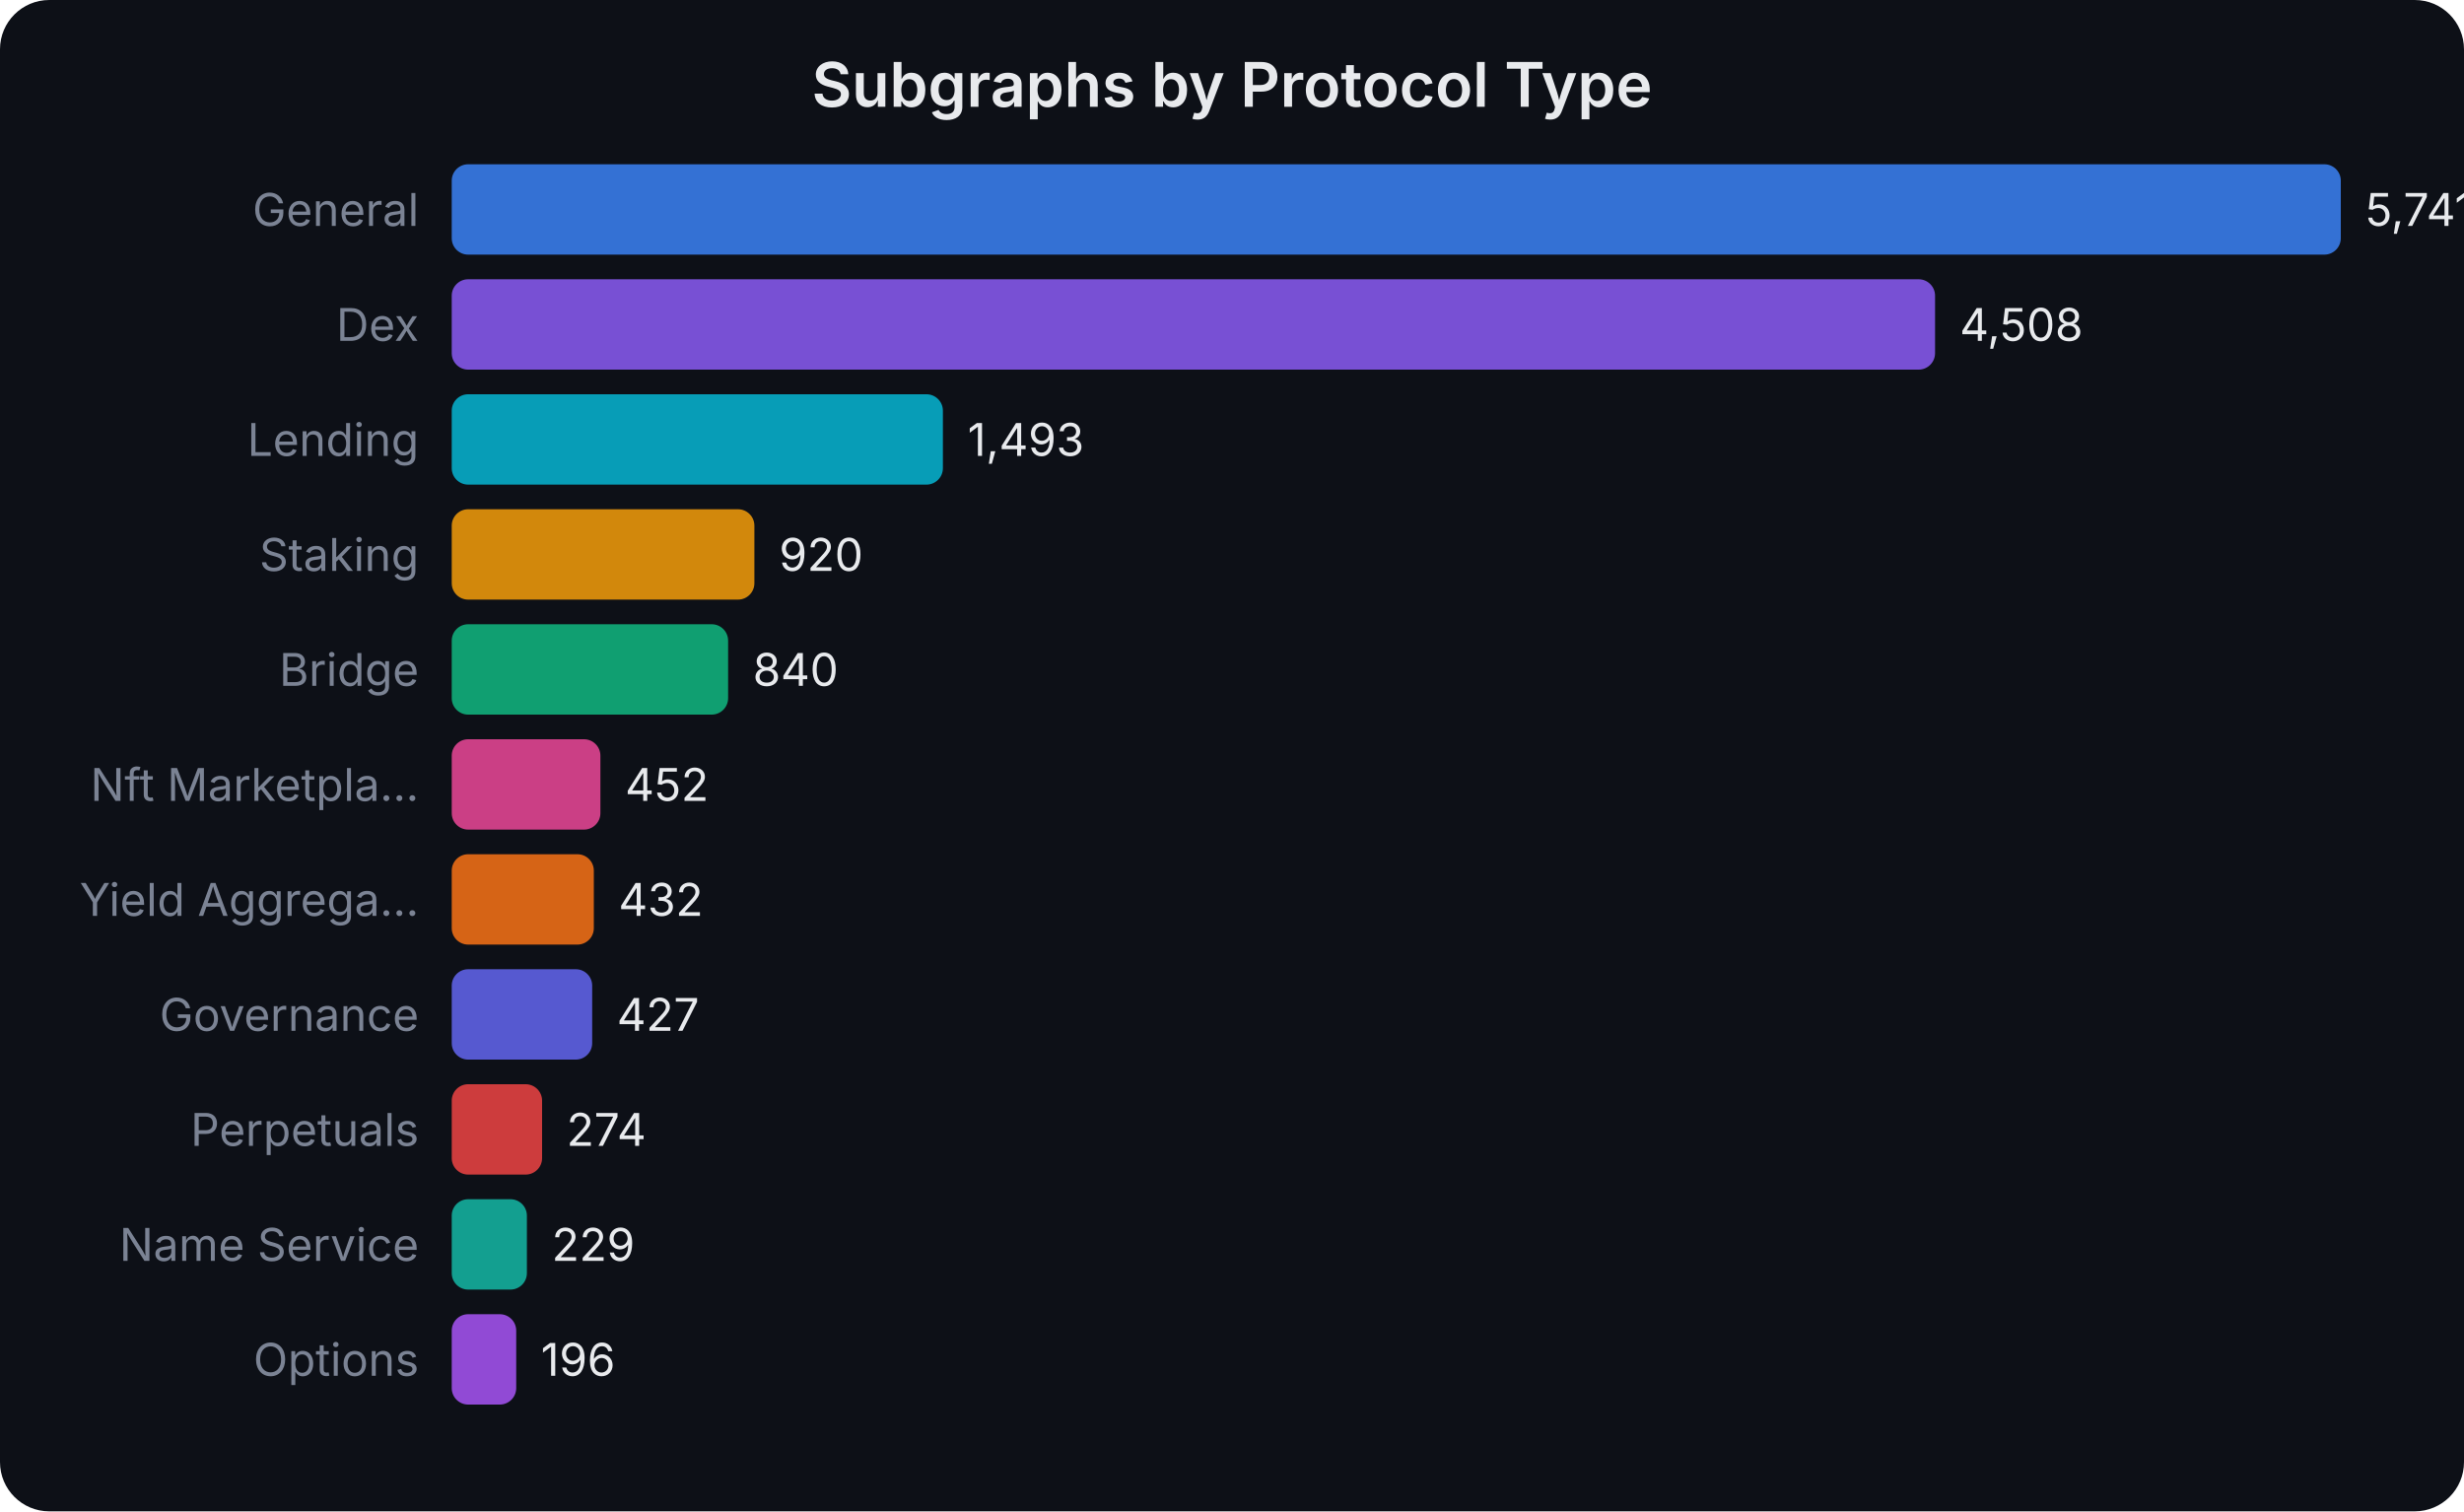
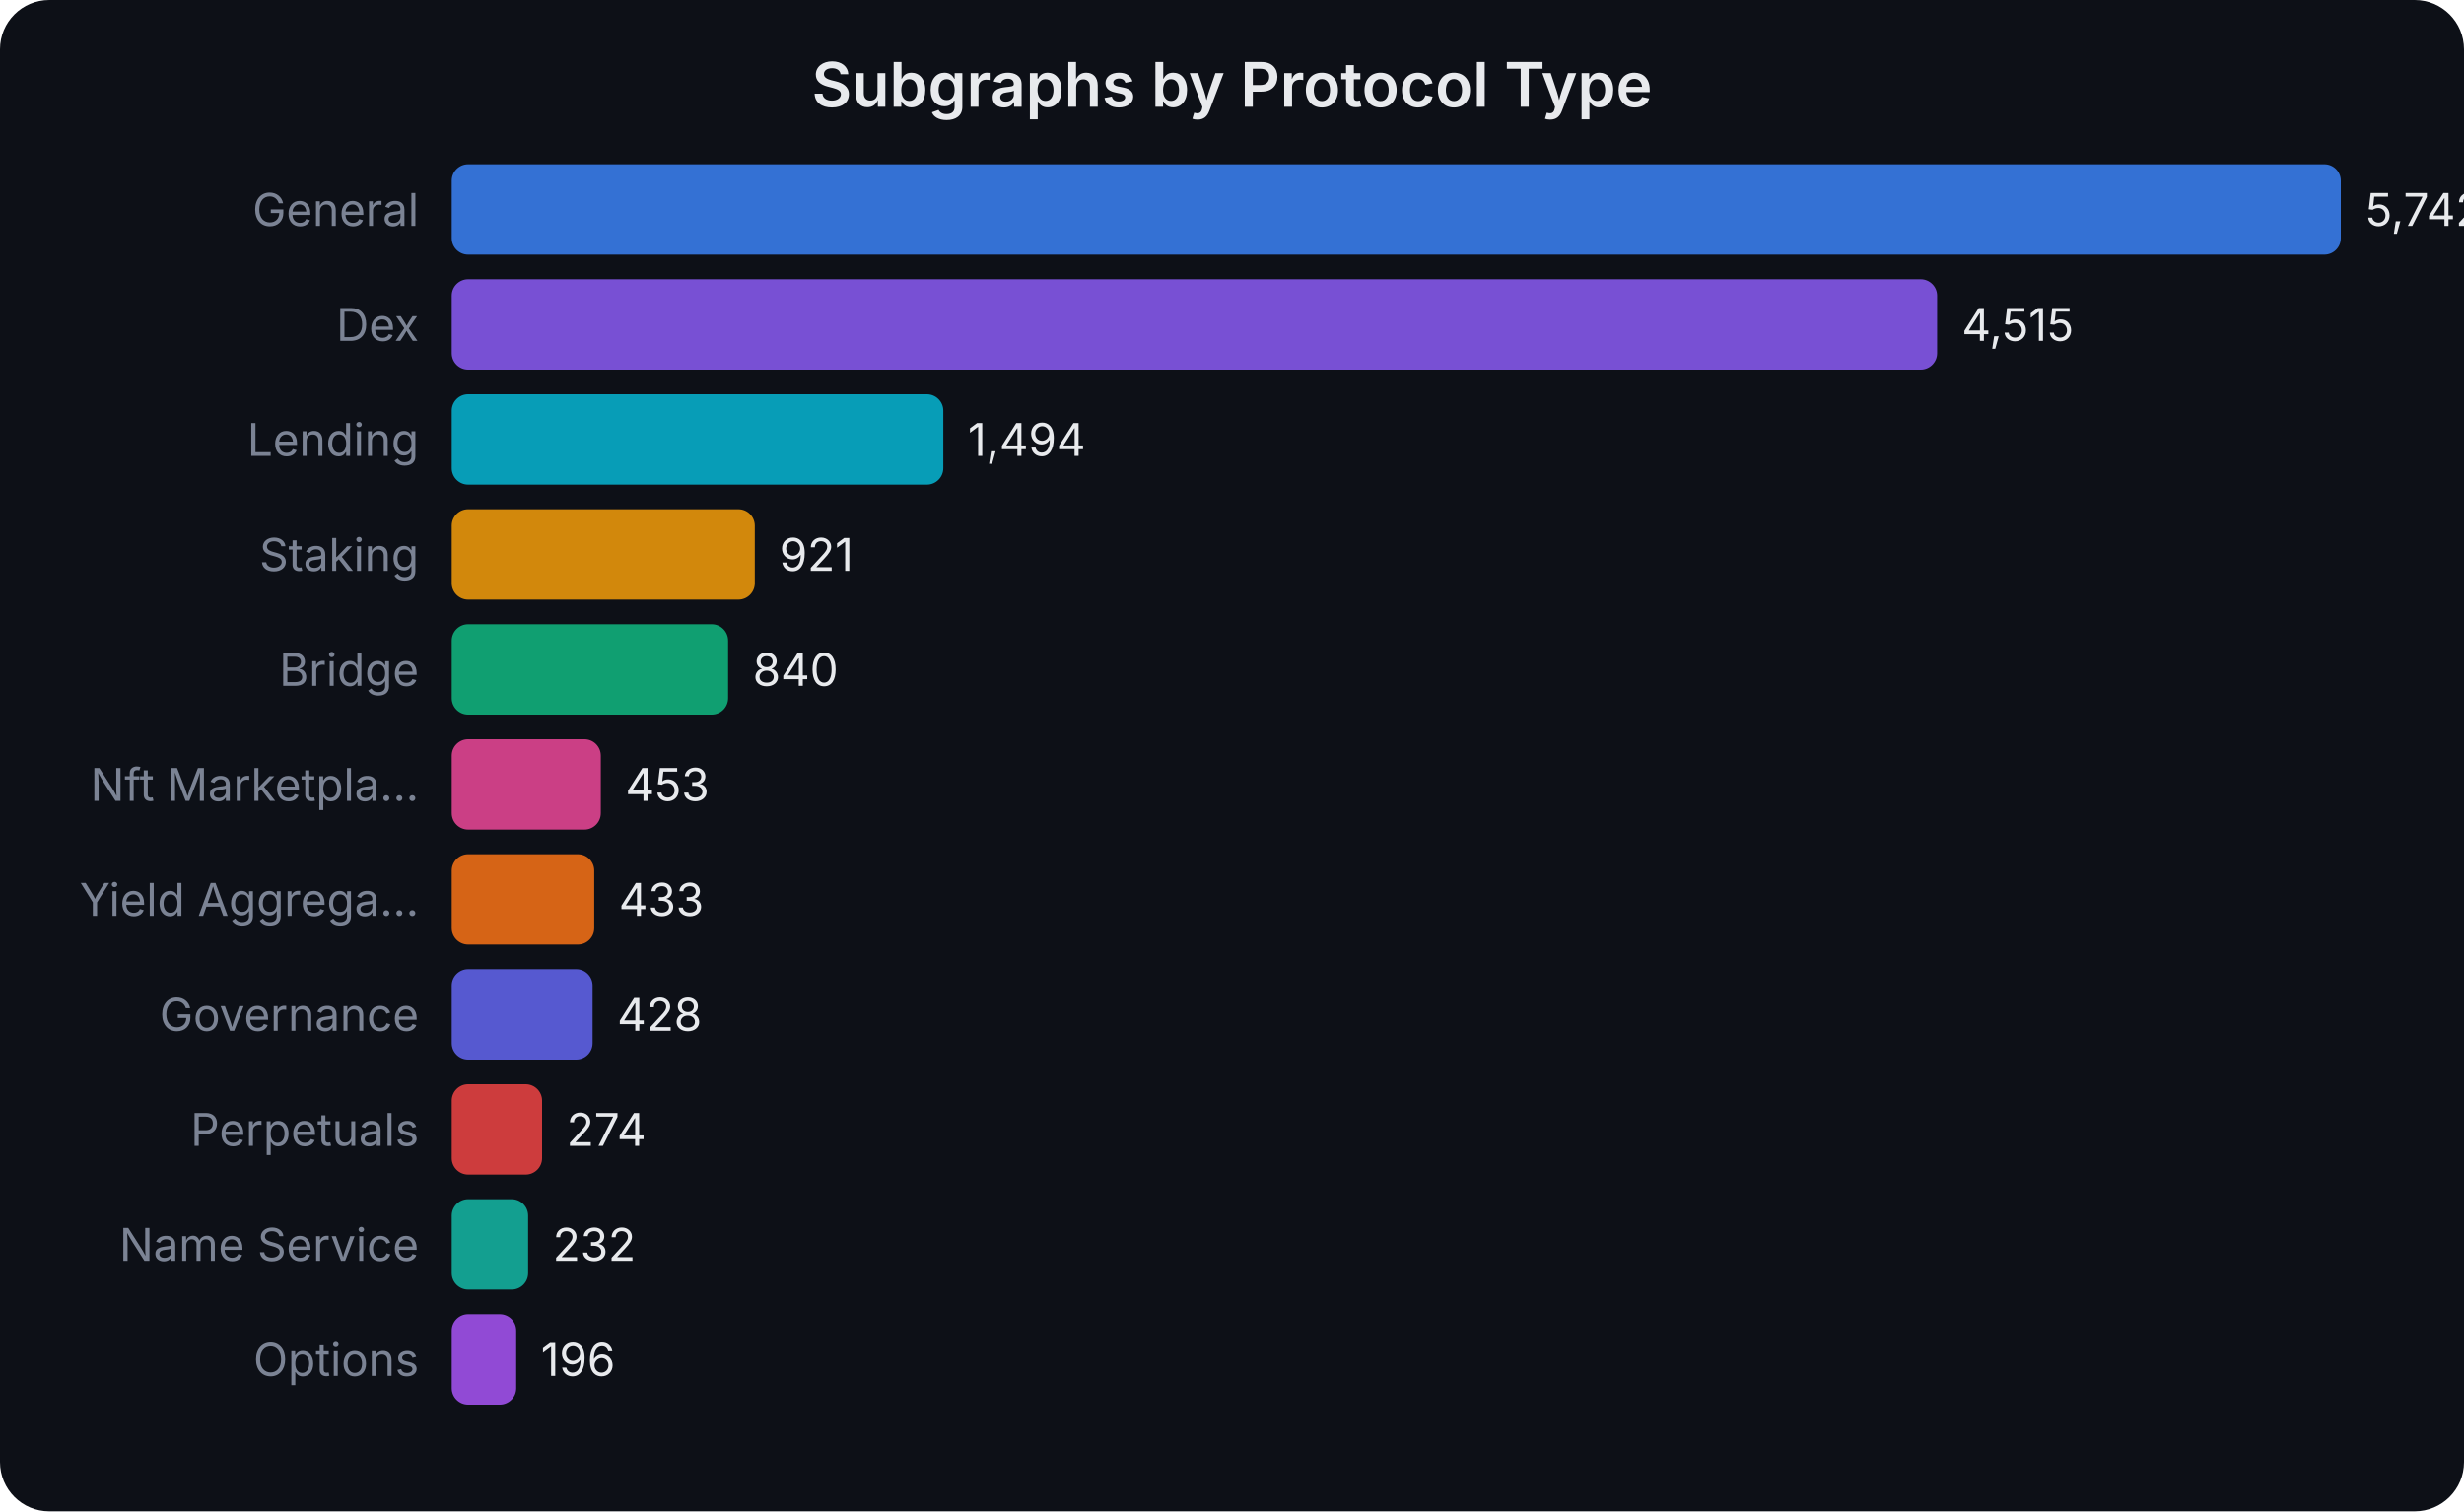
<svg xmlns="http://www.w3.org/2000/svg" width="600" height="368" viewBox="0 0 600 368" font-family="system-ui,-apple-system,sans-serif">
  <rect width="600" height="368" fill="#0d1017" rx="12" />
  <text x="300.0" y="26" text-anchor="middle" fill="#e8eaed" font-size="15" font-weight="600">Subgraphs by Protocol Type</text>
  <text x="102" y="55.0" text-anchor="end" fill="#7b8394" font-size="11">General</text>
  <rect x="110" y="40" width="460.0" height="22" rx="4" fill="#3b82f6" opacity="0.85" />
-   <text x="576.0" y="55.0" fill="#e8eaed" font-size="11">5,741</text>
+   <text x="576.0" y="55.0" fill="#e8eaed" font-size="11">5,742</text>
  <text x="102" y="83.0" text-anchor="end" fill="#7b8394" font-size="11">Dex</text>
-   <rect x="110" y="68" width="361.2" height="22" rx="4" fill="#8b5cf6" opacity="0.85" />
-   <text x="477.205" y="83.0" fill="#e8eaed" font-size="11">4,508</text>
+   <rect x="110" y="68" width="361.7" height="22" rx="4" fill="#8b5cf6" opacity="0.85" />
+   <text x="477.703" y="83.0" fill="#e8eaed" font-size="11">4,515</text>
  <text x="102" y="111.0" text-anchor="end" fill="#7b8394" font-size="11">Lending</text>
-   <rect x="110" y="96" width="119.6" height="22" rx="4" fill="#06b6d4" opacity="0.85" />
-   <text x="235.627" y="111.0" fill="#e8eaed" font-size="11">1,493</text>
+   <rect x="110" y="96" width="119.7" height="22" rx="4" fill="#06b6d4" opacity="0.85" />
+   <text x="235.687" y="111.0" fill="#e8eaed" font-size="11">1,494</text>
  <text x="102" y="139.0" text-anchor="end" fill="#7b8394" font-size="11">Staking</text>
-   <rect x="110" y="124" width="73.7" height="22" rx="4" fill="#f59e0b" opacity="0.85" />
-   <text x="189.715" y="139.0" fill="#e8eaed" font-size="11">920</text>
+   <rect x="110" y="124" width="73.8" height="22" rx="4" fill="#f59e0b" opacity="0.85" />
+   <text x="189.783" y="139.0" fill="#e8eaed" font-size="11">921</text>
  <text x="102" y="167.0" text-anchor="end" fill="#7b8394" font-size="11">Bridge</text>
  <rect x="110" y="152" width="67.3" height="22" rx="4" fill="#10b981" opacity="0.85" />
-   <text x="183.305" y="167.0" fill="#e8eaed" font-size="11">840</text>
+   <text x="183.294" y="167.0" fill="#e8eaed" font-size="11">840</text>
  <text x="102" y="195.0" text-anchor="end" fill="#7b8394" font-size="11">Nft Marketpla...</text>
-   <rect x="110" y="180" width="36.2" height="22" rx="4" fill="#ec4899" opacity="0.85" />
-   <text x="152.217" y="195.0" fill="#e8eaed" font-size="11">452</text>
+   <rect x="110" y="180" width="36.3" height="22" rx="4" fill="#ec4899" opacity="0.85" />
+   <text x="152.29" y="195.0" fill="#e8eaed" font-size="11">453</text>
  <text x="102" y="223.0" text-anchor="end" fill="#7b8394" font-size="11">Yield Aggrega...</text>
-   <rect x="110" y="208" width="34.6" height="22" rx="4" fill="#f97316" opacity="0.85" />
-   <text x="150.614" y="223.0" fill="#e8eaed" font-size="11">432</text>
+   <rect x="110" y="208" width="34.7" height="22" rx="4" fill="#f97316" opacity="0.85" />
+   <text x="150.688" y="223.0" fill="#e8eaed" font-size="11">433</text>
  <text x="102" y="251.0" text-anchor="end" fill="#7b8394" font-size="11">Governance</text>
-   <rect x="110" y="236" width="34.2" height="22" rx="4" fill="#6366f1" opacity="0.85" />
-   <text x="150.214" y="251.0" fill="#e8eaed" font-size="11">427</text>
+   <rect x="110" y="236" width="34.3" height="22" rx="4" fill="#6366f1" opacity="0.85" />
+   <text x="150.288" y="251.0" fill="#e8eaed" font-size="11">428</text>
  <text x="102" y="279.0" text-anchor="end" fill="#7b8394" font-size="11">Perpetuals</text>
  <rect x="110" y="264" width="22.0" height="22" rx="4" fill="#ef4444" opacity="0.85" />
-   <text x="137.954" y="279.0" fill="#e8eaed" font-size="11">274</text>
+   <text x="137.951" y="279.0" fill="#e8eaed" font-size="11">274</text>
  <text x="102" y="307.0" text-anchor="end" fill="#7b8394" font-size="11">Name Service</text>
-   <rect x="110" y="292" width="18.3" height="22" rx="4" fill="#14b8a6" opacity="0.85" />
-   <text x="134.349" y="307.0" fill="#e8eaed" font-size="11">229</text>
+   <rect x="110" y="292" width="18.6" height="22" rx="4" fill="#14b8a6" opacity="0.85" />
+   <text x="134.586" y="307.0" fill="#e8eaed" font-size="11">232</text>
  <text x="102" y="335.0" text-anchor="end" fill="#7b8394" font-size="11">Options</text>
  <rect x="110" y="320" width="15.7" height="22" rx="4" fill="#a855f7" opacity="0.85" />
-   <text x="131.705" y="335.0" fill="#e8eaed" font-size="11">196</text>
+   <text x="131.702" y="335.0" fill="#e8eaed" font-size="11">196</text>
</svg>
